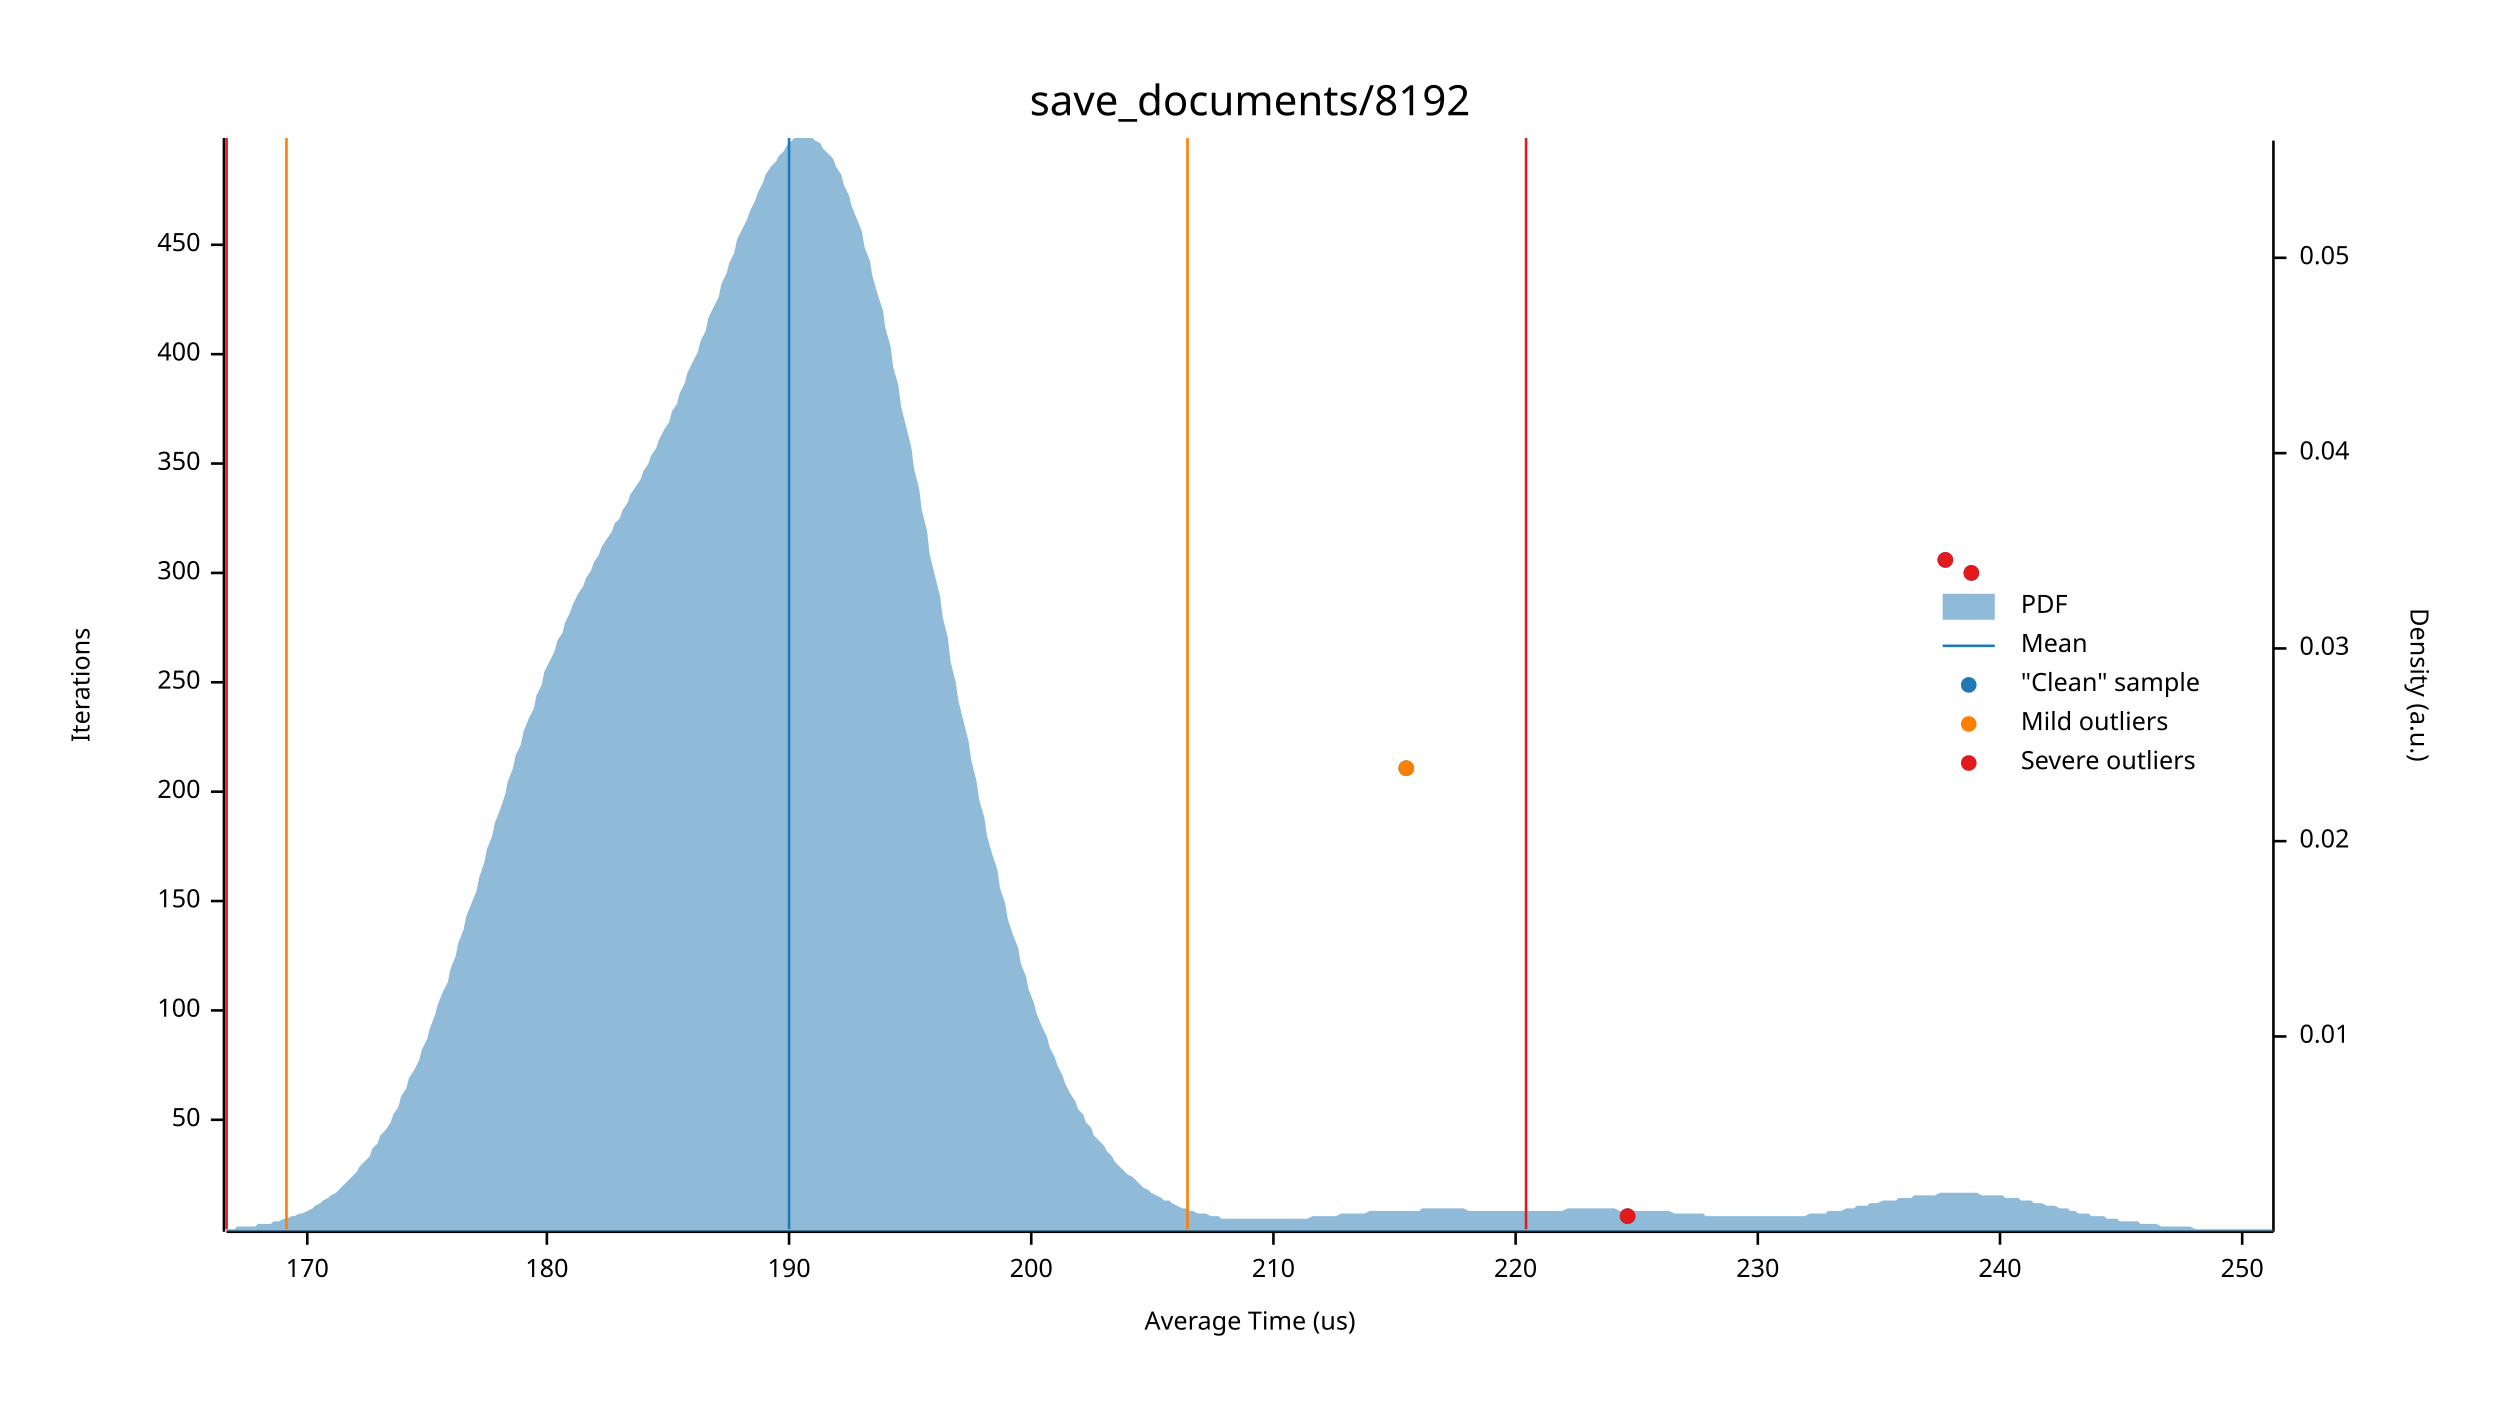
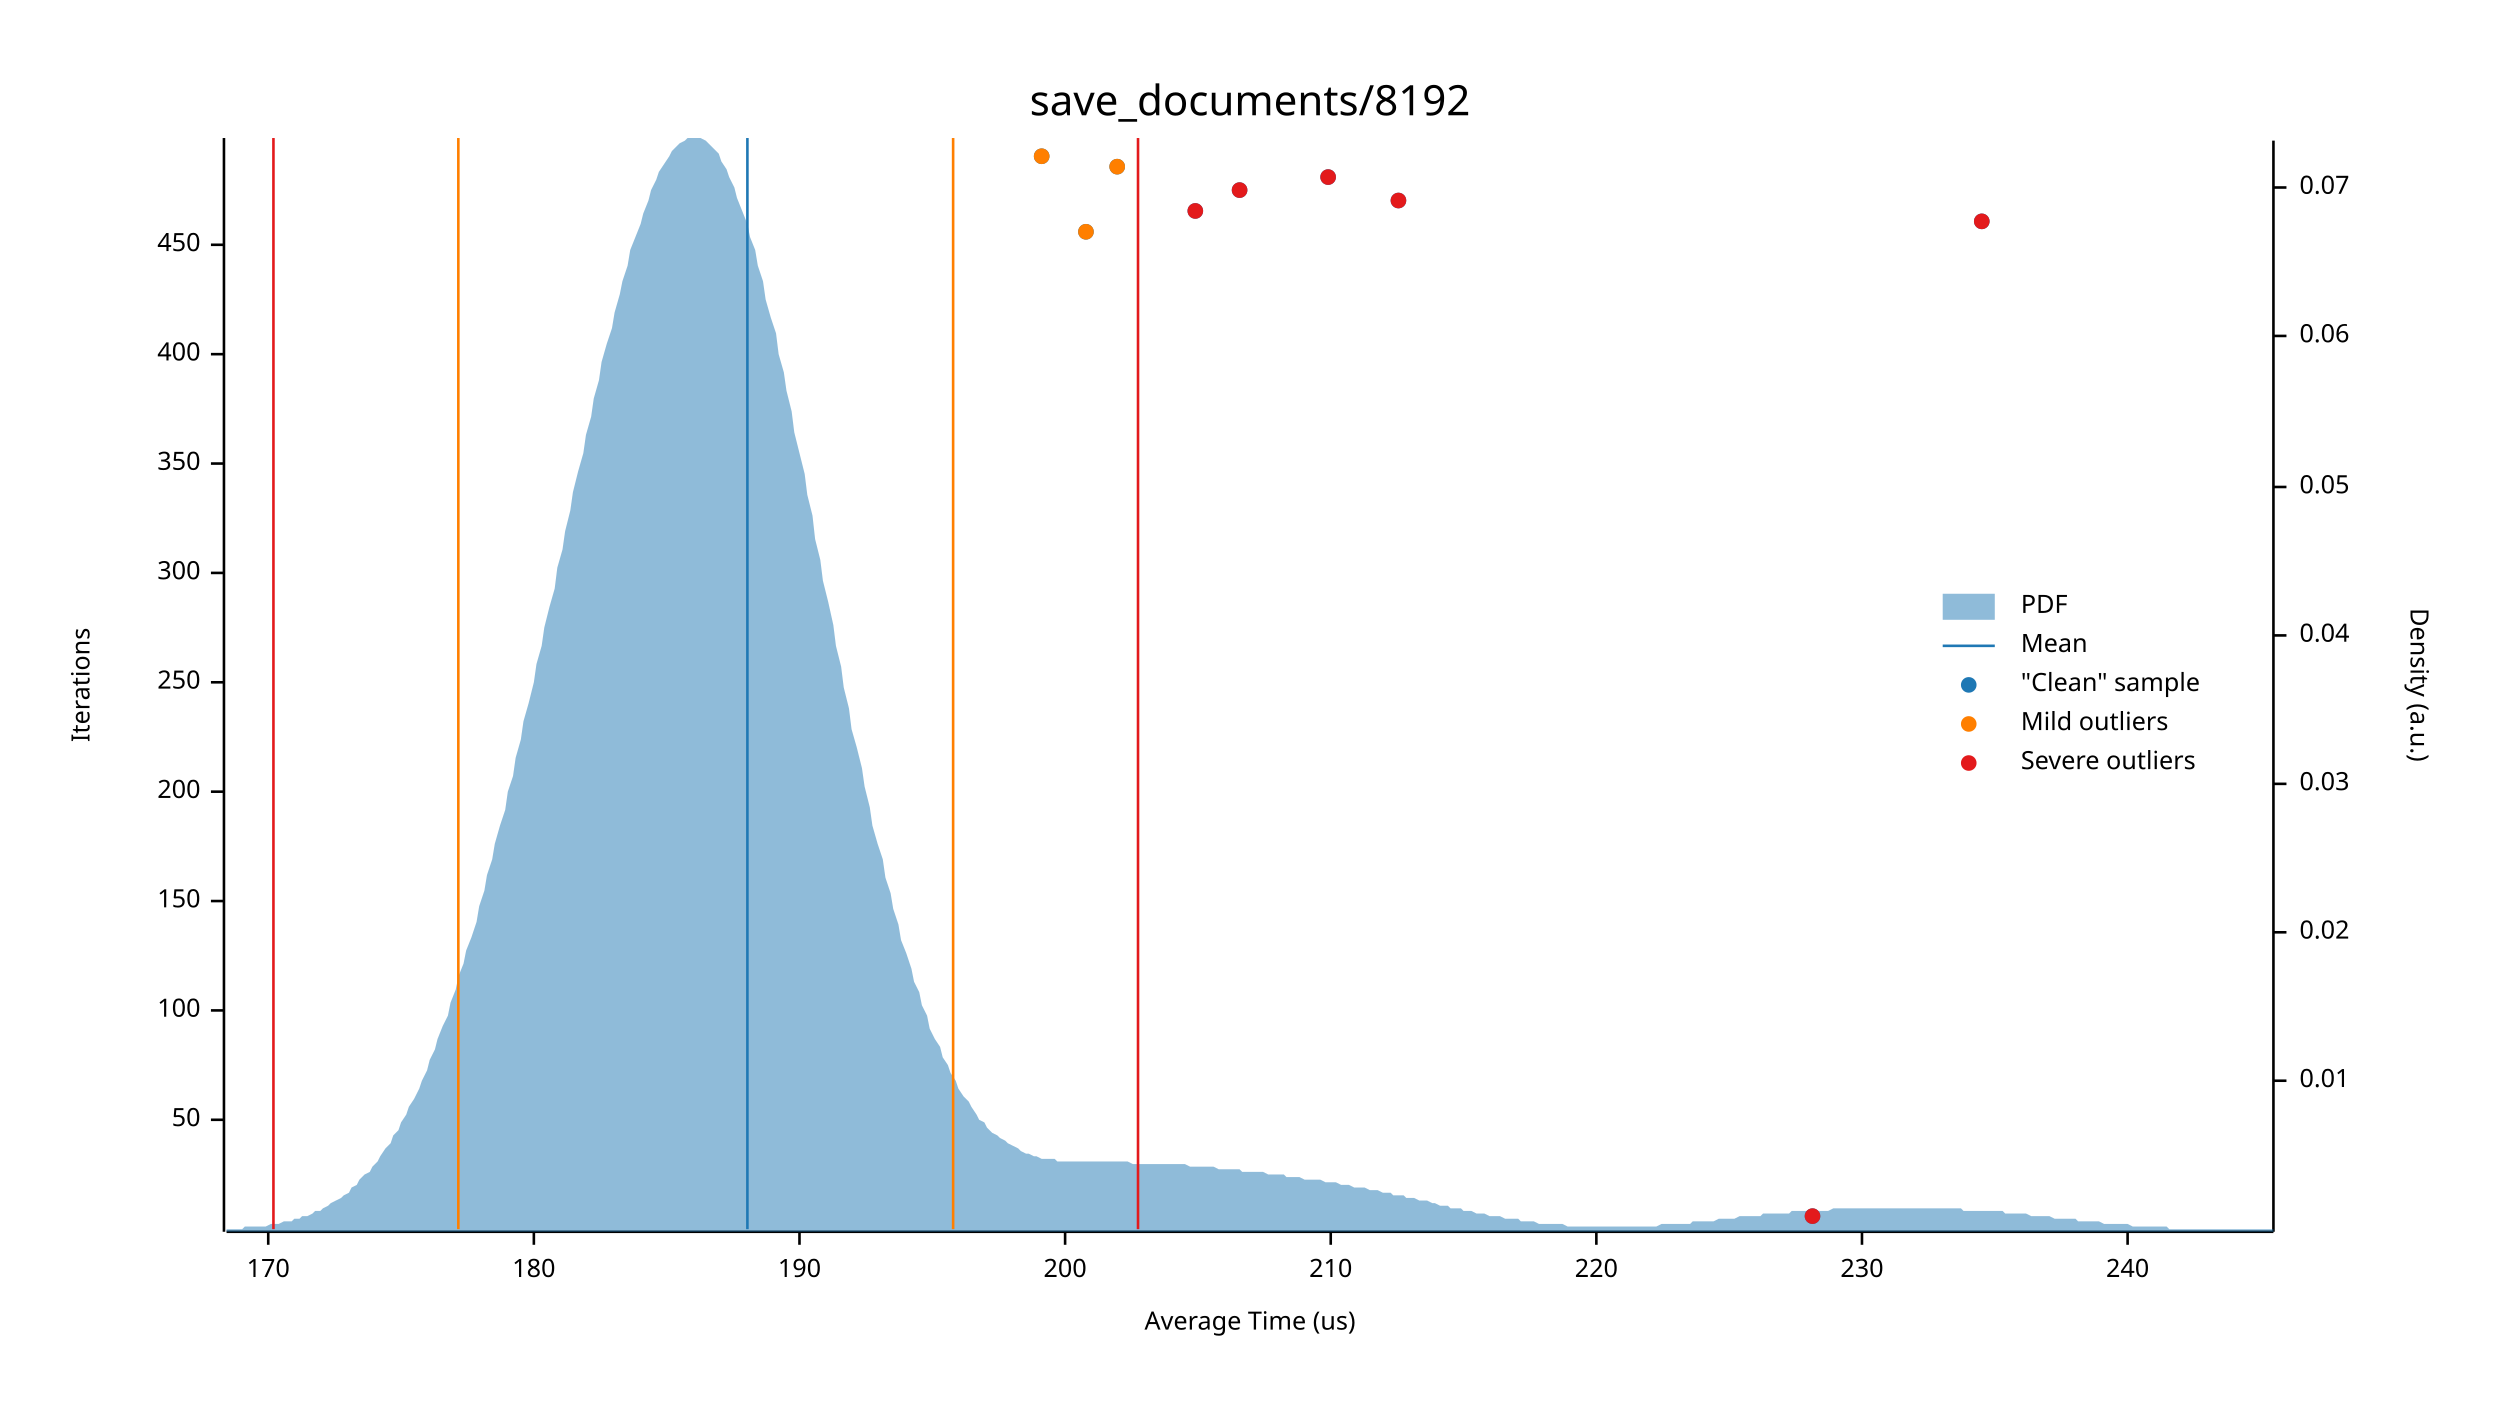
<svg xmlns="http://www.w3.org/2000/svg" width="960" height="540" viewBox="0 0 960 540">
  <text x="480" y="32" dy="0.76em" text-anchor="middle" font-family="sans-serif" font-size="16.129" opacity="1" fill="#000000">
save_documents/8192
</text>
  <text x="27" y="263" dy="0.76em" text-anchor="middle" font-family="sans-serif" font-size="9.677" opacity="1" fill="#000000" transform="rotate(270, 27, 263)">
Iterations
</text>
  <text x="480" y="513" dy="-0.5ex" text-anchor="middle" font-family="sans-serif" font-size="9.677" opacity="1" fill="#000000">
Average Time (us)
</text>
  <polyline fill="none" opacity="1" stroke="#000000" stroke-width="1" points="86,53 86,473 " />
  <text x="77" y="430" dy="0.5ex" text-anchor="end" font-family="sans-serif" font-size="9.677" opacity="1" fill="#000000">
50
</text>
  <polyline fill="none" opacity="1" stroke="#000000" stroke-width="1" points="81,430 86,430 " />
  <text x="77" y="388" dy="0.5ex" text-anchor="end" font-family="sans-serif" font-size="9.677" opacity="1" fill="#000000">
100
</text>
  <polyline fill="none" opacity="1" stroke="#000000" stroke-width="1" points="81,388 86,388 " />
  <text x="77" y="346" dy="0.5ex" text-anchor="end" font-family="sans-serif" font-size="9.677" opacity="1" fill="#000000">
150
</text>
  <polyline fill="none" opacity="1" stroke="#000000" stroke-width="1" points="81,346 86,346 " />
  <text x="77" y="304" dy="0.5ex" text-anchor="end" font-family="sans-serif" font-size="9.677" opacity="1" fill="#000000">
200
</text>
  <polyline fill="none" opacity="1" stroke="#000000" stroke-width="1" points="81,304 86,304 " />
  <text x="77" y="262" dy="0.5ex" text-anchor="end" font-family="sans-serif" font-size="9.677" opacity="1" fill="#000000">
250
</text>
  <polyline fill="none" opacity="1" stroke="#000000" stroke-width="1" points="81,262 86,262 " />
  <text x="77" y="220" dy="0.5ex" text-anchor="end" font-family="sans-serif" font-size="9.677" opacity="1" fill="#000000">
300
</text>
  <polyline fill="none" opacity="1" stroke="#000000" stroke-width="1" points="81,220 86,220 " />
  <text x="77" y="178" dy="0.5ex" text-anchor="end" font-family="sans-serif" font-size="9.677" opacity="1" fill="#000000">
350
</text>
  <polyline fill="none" opacity="1" stroke="#000000" stroke-width="1" points="81,178 86,178 " />
  <text x="77" y="136" dy="0.5ex" text-anchor="end" font-family="sans-serif" font-size="9.677" opacity="1" fill="#000000">
400
</text>
  <polyline fill="none" opacity="1" stroke="#000000" stroke-width="1" points="81,136 86,136 " />
  <text x="77" y="94" dy="0.5ex" text-anchor="end" font-family="sans-serif" font-size="9.677" opacity="1" fill="#000000">
450
</text>
  <polyline fill="none" opacity="1" stroke="#000000" stroke-width="1" points="81,94 86,94 " />
  <polyline fill="none" opacity="1" stroke="#000000" stroke-width="1" points="87,473 873,473 " />
-   <text x="118" y="483" dy="0.76em" text-anchor="middle" font-family="sans-serif" font-size="9.677" opacity="1" fill="#000000">
+   <text x="103" y="483" dy="0.76em" text-anchor="middle" font-family="sans-serif" font-size="9.677" opacity="1" fill="#000000">
170
</text>
-   <polyline fill="none" opacity="1" stroke="#000000" stroke-width="1" points="118,473 118,478 " />
-   <text x="210" y="483" dy="0.76em" text-anchor="middle" font-family="sans-serif" font-size="9.677" opacity="1" fill="#000000">
+   <polyline fill="none" opacity="1" stroke="#000000" stroke-width="1" points="103,473 103,478 " />
+   <text x="205" y="483" dy="0.76em" text-anchor="middle" font-family="sans-serif" font-size="9.677" opacity="1" fill="#000000">
180
</text>
-   <polyline fill="none" opacity="1" stroke="#000000" stroke-width="1" points="210,473 210,478 " />
-   <text x="303" y="483" dy="0.76em" text-anchor="middle" font-family="sans-serif" font-size="9.677" opacity="1" fill="#000000">
+   <polyline fill="none" opacity="1" stroke="#000000" stroke-width="1" points="205,473 205,478 " />
+   <text x="307" y="483" dy="0.76em" text-anchor="middle" font-family="sans-serif" font-size="9.677" opacity="1" fill="#000000">
190
</text>
-   <polyline fill="none" opacity="1" stroke="#000000" stroke-width="1" points="303,473 303,478 " />
-   <text x="396" y="483" dy="0.76em" text-anchor="middle" font-family="sans-serif" font-size="9.677" opacity="1" fill="#000000">
+   <polyline fill="none" opacity="1" stroke="#000000" stroke-width="1" points="307,473 307,478 " />
+   <text x="409" y="483" dy="0.76em" text-anchor="middle" font-family="sans-serif" font-size="9.677" opacity="1" fill="#000000">
200
</text>
-   <polyline fill="none" opacity="1" stroke="#000000" stroke-width="1" points="396,473 396,478 " />
-   <text x="489" y="483" dy="0.76em" text-anchor="middle" font-family="sans-serif" font-size="9.677" opacity="1" fill="#000000">
+   <polyline fill="none" opacity="1" stroke="#000000" stroke-width="1" points="409,473 409,478 " />
+   <text x="511" y="483" dy="0.76em" text-anchor="middle" font-family="sans-serif" font-size="9.677" opacity="1" fill="#000000">
210
</text>
-   <polyline fill="none" opacity="1" stroke="#000000" stroke-width="1" points="489,473 489,478 " />
-   <text x="582" y="483" dy="0.76em" text-anchor="middle" font-family="sans-serif" font-size="9.677" opacity="1" fill="#000000">
+   <polyline fill="none" opacity="1" stroke="#000000" stroke-width="1" points="511,473 511,478 " />
+   <text x="613" y="483" dy="0.76em" text-anchor="middle" font-family="sans-serif" font-size="9.677" opacity="1" fill="#000000">
220
</text>
-   <polyline fill="none" opacity="1" stroke="#000000" stroke-width="1" points="582,473 582,478 " />
-   <text x="675" y="483" dy="0.76em" text-anchor="middle" font-family="sans-serif" font-size="9.677" opacity="1" fill="#000000">
+   <polyline fill="none" opacity="1" stroke="#000000" stroke-width="1" points="613,473 613,478 " />
+   <text x="715" y="483" dy="0.76em" text-anchor="middle" font-family="sans-serif" font-size="9.677" opacity="1" fill="#000000">
230
</text>
-   <polyline fill="none" opacity="1" stroke="#000000" stroke-width="1" points="675,473 675,478 " />
-   <text x="768" y="483" dy="0.76em" text-anchor="middle" font-family="sans-serif" font-size="9.677" opacity="1" fill="#000000">
+   <polyline fill="none" opacity="1" stroke="#000000" stroke-width="1" points="715,473 715,478 " />
+   <text x="817" y="483" dy="0.76em" text-anchor="middle" font-family="sans-serif" font-size="9.677" opacity="1" fill="#000000">
240
</text>
-   <polyline fill="none" opacity="1" stroke="#000000" stroke-width="1" points="768,473 768,478 " />
-   <text x="861" y="483" dy="0.76em" text-anchor="middle" font-family="sans-serif" font-size="9.677" opacity="1" fill="#000000">
- 250
- </text>
-   <polyline fill="none" opacity="1" stroke="#000000" stroke-width="1" points="861,473 861,478 " />
+   <polyline fill="none" opacity="1" stroke="#000000" stroke-width="1" points="817,473 817,478 " />
  <text x="933" y="263" dy="0.76em" text-anchor="middle" font-family="sans-serif" font-size="9.677" opacity="1" fill="#000000" transform="rotate(90, 933, 263)">
Density (a.u.)
</text>
  <polyline fill="none" opacity="1" stroke="#000000" stroke-width="1" points="873,54 873,473 " />
-   <text x="883" y="398" dy="0.5ex" text-anchor="start" font-family="sans-serif" font-size="9.677" opacity="1" fill="#000000">
+   <text x="883" y="415" dy="0.5ex" text-anchor="start" font-family="sans-serif" font-size="9.677" opacity="1" fill="#000000">
0.01
</text>
-   <polyline fill="none" opacity="1" stroke="#000000" stroke-width="1" points="873,398 878,398 " />
-   <text x="883" y="323" dy="0.5ex" text-anchor="start" font-family="sans-serif" font-size="9.677" opacity="1" fill="#000000">
+   <polyline fill="none" opacity="1" stroke="#000000" stroke-width="1" points="873,415 878,415 " />
+   <text x="883" y="358" dy="0.5ex" text-anchor="start" font-family="sans-serif" font-size="9.677" opacity="1" fill="#000000">
0.02
</text>
-   <polyline fill="none" opacity="1" stroke="#000000" stroke-width="1" points="873,323 878,323 " />
-   <text x="883" y="249" dy="0.5ex" text-anchor="start" font-family="sans-serif" font-size="9.677" opacity="1" fill="#000000">
+   <polyline fill="none" opacity="1" stroke="#000000" stroke-width="1" points="873,358 878,358 " />
+   <text x="883" y="301" dy="0.5ex" text-anchor="start" font-family="sans-serif" font-size="9.677" opacity="1" fill="#000000">
0.03
</text>
-   <polyline fill="none" opacity="1" stroke="#000000" stroke-width="1" points="873,249 878,249 " />
-   <text x="883" y="174" dy="0.5ex" text-anchor="start" font-family="sans-serif" font-size="9.677" opacity="1" fill="#000000">
+   <polyline fill="none" opacity="1" stroke="#000000" stroke-width="1" points="873,301 878,301 " />
+   <text x="883" y="244" dy="0.5ex" text-anchor="start" font-family="sans-serif" font-size="9.677" opacity="1" fill="#000000">
0.04
</text>
-   <polyline fill="none" opacity="1" stroke="#000000" stroke-width="1" points="873,174 878,174 " />
-   <text x="883" y="99" dy="0.5ex" text-anchor="start" font-family="sans-serif" font-size="9.677" opacity="1" fill="#000000">
+   <polyline fill="none" opacity="1" stroke="#000000" stroke-width="1" points="873,244 878,244 " />
+   <text x="883" y="187" dy="0.5ex" text-anchor="start" font-family="sans-serif" font-size="9.677" opacity="1" fill="#000000">
0.05
</text>
-   <polyline fill="none" opacity="1" stroke="#000000" stroke-width="1" points="873,99 878,99 " />
-   <polygon opacity="0.5" fill="#1F78B4" points="87,472 88,472 90,472 91,471 93,471 94,471 96,471 98,471 99,470 101,470 102,470 104,470 105,469 107,469 109,468 110,468 112,467 113,467 115,466 116,466 118,465 120,464 121,463 123,462 124,461 126,460 127,459 129,458 131,456 132,455 134,453 135,452 137,450 138,448 140,446 142,444 143,441 145,439 146,436 148,434 150,431 151,428 153,425 154,421 156,418 157,414 159,411 161,407 162,403 164,399 165,395 167,390 168,386 170,381 172,377 173,372 175,367 176,362 178,357 179,352 181,347 183,342 184,337 186,331 187,326 189,321 190,316 192,311 194,305 195,300 197,295 198,290 200,286 201,281 203,276 205,272 206,267 208,263 209,258 211,254 213,250 214,246 216,243 217,239 219,235 220,232 222,228 224,225 225,222 227,219 228,216 230,213 231,210 233,207 235,204 236,201 238,199 239,196 241,193 242,190 244,187 246,184 247,181 249,178 250,175 252,172 253,169 255,165 257,162 258,158 260,155 261,151 263,147 264,143 266,139 268,135 269,131 271,127 272,122 274,118 276,114 277,109 279,105 280,101 282,97 283,92 285,88 287,84 288,81 290,77 291,74 293,70 294,67 296,64 298,62 299,60 301,58 302,56 304,54 305,53 307,53 309,53 310,53 312,53 313,54 315,55 316,57 318,59 320,61 321,64 323,67 324,71 326,75 327,79 329,84 331,89 332,95 334,100 335,106 337,113 339,119 340,126 342,133 343,141 345,148 346,156 348,164 350,172 351,180 353,188 354,196 356,204 357,213 359,221 361,229 362,237 364,245 365,254 367,262 368,269 370,277 372,285 373,292 375,300 376,307 378,314 379,321 381,328 383,334 384,341 386,347 387,353 389,359 391,364 392,370 394,375 395,380 397,385 398,389 400,394 402,398 403,402 405,406 406,409 408,413 409,416 411,420 413,423 414,426 416,428 417,431 419,433 420,436 422,438 424,440 425,442 427,444 428,446 430,448 431,449 433,451 435,452 436,453 438,455 439,456 441,457 442,458 444,459 446,460 447,461 449,461 450,462 452,463 454,464 455,464 457,465 458,465 460,466 461,466 463,466 465,467 466,467 468,467 469,468 471,468 472,468 474,468 476,468 477,468 479,468 480,468 482,468 483,468 485,468 487,468 488,468 490,468 491,468 493,468 494,468 496,468 498,468 499,468 501,468 502,468 504,467 505,467 507,467 509,467 510,467 512,467 513,467 515,466 517,466 518,466 520,466 521,466 523,466 524,466 526,465 528,465 529,465 531,465 532,465 534,465 535,465 537,465 539,465 540,465 542,465 543,465 545,465 546,464 548,464 550,464 551,464 553,464 554,464 556,464 557,464 559,464 561,464 562,464 564,465 565,465 567,465 568,465 570,465 572,465 573,465 575,465 576,465 578,465 580,465 581,465 583,465 584,465 586,465 587,465 589,465 591,465 592,465 594,465 595,465 597,465 598,465 600,465 602,464 603,464 605,464 606,464 608,464 609,464 611,464 613,464 614,464 616,464 617,464 619,464 620,464 622,465 624,465 625,465 627,465 628,465 630,465 632,465 633,465 635,465 636,465 638,465 639,465 641,465 643,466 644,466 646,466 647,466 649,466 650,466 652,466 654,466 655,467 657,467 658,467 660,467 661,467 663,467 665,467 666,467 668,467 669,467 671,467 672,467 674,467 676,467 677,467 679,467 680,467 682,467 683,467 685,467 687,467 688,467 690,467 691,467 693,467 695,466 696,466 698,466 699,466 701,466 702,465 704,465 706,465 707,465 709,464 710,464 712,464 713,463 715,463 717,463 718,462 720,462 721,462 723,461 724,461 726,461 728,461 729,460 731,460 732,460 734,460 735,459 737,459 739,459 740,459 742,459 743,459 745,458 746,458 748,458 750,458 751,458 753,458 754,458 756,458 758,458 759,458 761,459 762,459 764,459 765,459 767,459 769,459 770,460 772,460 773,460 775,460 776,461 778,461 780,461 781,462 783,462 784,462 786,463 787,463 789,463 791,464 792,464 794,464 795,465 797,465 798,466 800,466 802,466 803,467 805,467 806,467 808,467 809,468 811,468 813,468 814,469 816,469 817,469 819,469 821,469 822,470 824,470 825,470 827,470 828,470 830,471 832,471 833,471 835,471 836,471 838,471 839,471 841,471 843,472 844,472 846,472 847,472 849,472 850,472 852,472 854,472 855,472 857,472 858,472 860,472 861,472 863,472 865,472 866,472 868,472 869,472 871,472 873,472 873,473 87,473 " />
-   <polyline fill="none" opacity="1" stroke="#1F78B4" stroke-width="1" points="303,472 303,53 " />
-   <polyline fill="none" opacity="1" stroke="#FF7F00" stroke-width="1" points="110,472 110,53 " />
-   <polyline fill="none" opacity="1" stroke="#FF7F00" stroke-width="1" points="456,472 456,53 " />
-   <polyline fill="none" opacity="1" stroke="#E31A1C" stroke-width="1" points="87,472 87,53 " />
-   <polyline fill="none" opacity="1" stroke="#E31A1C" stroke-width="1" points="586,472 586,53 " />
-   <circle cx="625" cy="467" r="3" opacity="1" fill="#1F78B4" stroke="none" stroke-width="1" />
-   <circle cx="540" cy="295" r="3" opacity="1" fill="#1F78B4" stroke="none" stroke-width="1" />
-   <circle cx="757" cy="220" r="3" opacity="1" fill="#1F78B4" stroke="none" stroke-width="1" />
-   <circle cx="747" cy="215" r="3" opacity="1" fill="#1F78B4" stroke="none" stroke-width="1" />
-   <circle cx="540" cy="295" r="3" opacity="1" fill="#FF7F00" stroke="none" stroke-width="1" />
-   <circle cx="625" cy="467" r="3" opacity="1" fill="#E31A1C" stroke="none" stroke-width="1" />
-   <circle cx="757" cy="220" r="3" opacity="1" fill="#E31A1C" stroke="none" stroke-width="1" />
-   <circle cx="747" cy="215" r="3" opacity="1" fill="#E31A1C" stroke="none" stroke-width="1" />
+   <polyline fill="none" opacity="1" stroke="#000000" stroke-width="1" points="873,187 878,187 " />
+   <text x="883" y="129" dy="0.5ex" text-anchor="start" font-family="sans-serif" font-size="9.677" opacity="1" fill="#000000">
+ 0.06
+ </text>
+   <polyline fill="none" opacity="1" stroke="#000000" stroke-width="1" points="873,129 878,129 " />
+   <text x="883" y="72" dy="0.5ex" text-anchor="start" font-family="sans-serif" font-size="9.677" opacity="1" fill="#000000">
+ 0.07
+ </text>
+   <polyline fill="none" opacity="1" stroke="#000000" stroke-width="1" points="873,72 878,72 " />
+   <polygon opacity="0.5" fill="#1F78B4" points="87,472 88,472 90,472 91,472 93,472 94,471 96,471 98,471 99,471 101,471 102,471 104,470 105,470 107,470 109,469 110,469 112,469 113,468 115,468 116,467 118,467 120,466 121,465 123,465 124,464 126,463 127,462 129,461 131,460 132,459 134,458 135,456 137,455 138,453 140,451 142,450 143,448 145,446 146,444 148,441 150,439 151,436 153,434 154,431 156,428 157,425 159,422 161,418 162,415 164,411 165,407 167,403 168,399 170,394 172,390 173,385 175,380 176,375 178,370 179,365 181,360 183,354 184,348 186,342 187,336 189,330 190,324 192,317 194,311 195,304 197,298 198,291 200,284 201,277 203,270 205,262 206,255 208,248 209,241 211,233 213,226 214,218 216,211 217,204 219,196 220,189 222,181 224,174 225,167 227,160 228,153 230,146 231,139 233,132 235,126 236,120 238,113 239,108 241,102 242,96 244,91 246,86 247,82 249,77 250,73 252,69 253,66 255,63 257,60 258,58 260,56 261,55 263,54 264,53 266,53 268,53 269,53 271,54 272,55 274,57 276,59 277,62 279,65 280,68 282,72 283,76 285,81 287,86 288,91 290,96 291,102 293,108 294,115 296,122 298,128 299,136 301,143 302,150 304,158 305,166 307,174 309,182 310,190 312,198 313,207 315,215 316,223 318,231 320,240 321,248 323,256 324,264 326,272 327,280 329,287 331,295 332,302 334,310 335,317 337,324 339,330 340,337 342,343 343,349 345,355 346,361 348,366 350,372 351,377 353,381 354,386 356,390 357,395 359,399 361,402 362,406 364,409 365,412 367,415 368,418 370,421 372,423 373,425 375,428 376,430 378,431 379,433 381,435 383,436 384,437 386,438 387,439 389,440 391,441 392,442 394,443 395,443 397,444 398,444 400,445 402,445 403,445 405,445 406,446 408,446 409,446 411,446 413,446 414,446 416,446 417,446 419,446 420,446 422,446 424,446 425,446 427,446 428,446 430,446 431,446 433,446 435,447 436,447 438,447 439,447 441,447 442,447 444,447 446,447 447,447 449,447 450,447 452,447 454,447 455,447 457,448 458,448 460,448 461,448 463,448 465,448 466,448 468,449 469,449 471,449 472,449 474,449 476,449 477,450 479,450 480,450 482,450 483,450 485,450 487,451 488,451 490,451 491,451 493,451 494,452 496,452 498,452 499,452 501,453 502,453 504,453 505,453 507,453 509,454 510,454 512,454 513,454 515,455 517,455 518,455 520,456 521,456 523,456 524,456 526,457 528,457 529,457 531,458 532,458 534,458 535,459 537,459 539,459 540,460 542,460 543,460 545,461 546,461 548,461 550,462 551,462 553,463 554,463 556,463 557,464 559,464 561,464 562,465 564,465 565,465 567,466 568,466 570,466 572,467 573,467 575,467 576,467 578,468 580,468 581,468 583,468 584,469 586,469 587,469 589,469 591,470 592,470 594,470 595,470 597,470 598,470 600,470 602,471 603,471 605,471 606,471 608,471 609,471 611,471 613,471 614,471 616,471 617,471 619,471 620,471 622,471 624,471 625,471 627,471 628,471 630,471 632,471 633,471 635,471 636,471 638,470 639,470 641,470 643,470 644,470 646,470 647,470 649,470 650,469 652,469 654,469 655,469 657,469 658,469 660,468 661,468 663,468 665,468 666,468 668,467 669,467 671,467 672,467 674,467 676,467 677,466 679,466 680,466 682,466 683,466 685,466 687,466 688,465 690,465 691,465 693,465 695,465 696,465 698,465 699,465 701,465 702,465 704,464 706,464 707,464 709,464 710,464 712,464 713,464 715,464 717,464 718,464 720,464 721,464 723,464 724,464 726,464 728,464 729,464 731,464 732,464 734,464 735,464 737,464 739,464 740,464 742,464 743,464 745,464 746,464 748,464 750,464 751,464 753,464 754,465 756,465 758,465 759,465 761,465 762,465 764,465 765,465 767,465 769,465 770,466 772,466 773,466 775,466 776,466 778,466 780,467 781,467 783,467 784,467 786,467 787,467 789,468 791,468 792,468 794,468 795,468 797,468 798,469 800,469 802,469 803,469 805,469 806,469 808,470 809,470 811,470 813,470 814,470 816,470 817,470 819,471 821,471 822,471 824,471 825,471 827,471 828,471 830,471 832,471 833,472 835,472 836,472 838,472 839,472 841,472 843,472 844,472 846,472 847,472 849,472 850,472 852,472 854,472 855,472 857,472 858,472 860,472 861,472 863,472 865,472 866,472 868,472 869,472 871,472 873,472 873,473 87,473 " />
+   <polyline fill="none" opacity="1" stroke="#1F78B4" stroke-width="1" points="287,472 287,53 " />
+   <polyline fill="none" opacity="1" stroke="#FF7F00" stroke-width="1" points="176,472 176,53 " />
+   <polyline fill="none" opacity="1" stroke="#FF7F00" stroke-width="1" points="366,472 366,53 " />
+   <polyline fill="none" opacity="1" stroke="#E31A1C" stroke-width="1" points="105,472 105,53 " />
+   <polyline fill="none" opacity="1" stroke="#E31A1C" stroke-width="1" points="437,472 437,53 " />
+   <circle cx="696" cy="467" r="3" opacity="1" fill="#1F78B4" stroke="none" stroke-width="1" />
+   <circle cx="417" cy="89" r="3" opacity="1" fill="#1F78B4" stroke="none" stroke-width="1" />
+   <circle cx="761" cy="85" r="3" opacity="1" fill="#1F78B4" stroke="none" stroke-width="1" />
+   <circle cx="459" cy="81" r="3" opacity="1" fill="#1F78B4" stroke="none" stroke-width="1" />
+   <circle cx="537" cy="77" r="3" opacity="1" fill="#1F78B4" stroke="none" stroke-width="1" />
+   <circle cx="476" cy="73" r="3" opacity="1" fill="#1F78B4" stroke="none" stroke-width="1" />
+   <circle cx="510" cy="68" r="3" opacity="1" fill="#1F78B4" stroke="none" stroke-width="1" />
+   <circle cx="429" cy="64" r="3" opacity="1" fill="#1F78B4" stroke="none" stroke-width="1" />
+   <circle cx="400" cy="60" r="3" opacity="1" fill="#1F78B4" stroke="none" stroke-width="1" />
+   <circle cx="417" cy="89" r="3" opacity="1" fill="#FF7F00" stroke="none" stroke-width="1" />
+   <circle cx="429" cy="64" r="3" opacity="1" fill="#FF7F00" stroke="none" stroke-width="1" />
+   <circle cx="400" cy="60" r="3" opacity="1" fill="#FF7F00" stroke="none" stroke-width="1" />
+   <circle cx="696" cy="467" r="3" opacity="1" fill="#E31A1C" stroke="none" stroke-width="1" />
+   <circle cx="761" cy="85" r="3" opacity="1" fill="#E31A1C" stroke="none" stroke-width="1" />
+   <circle cx="459" cy="81" r="3" opacity="1" fill="#E31A1C" stroke="none" stroke-width="1" />
+   <circle cx="537" cy="77" r="3" opacity="1" fill="#E31A1C" stroke="none" stroke-width="1" />
+   <circle cx="476" cy="73" r="3" opacity="1" fill="#E31A1C" stroke="none" stroke-width="1" />
+   <circle cx="510" cy="68" r="3" opacity="1" fill="#E31A1C" stroke="none" stroke-width="1" />
  <text x="776" y="228" dy="0.76em" text-anchor="start" font-family="sans-serif" font-size="9.677" opacity="1" fill="#000000">
PDF
</text>
  <text x="776" y="243" dy="0.76em" text-anchor="start" font-family="sans-serif" font-size="9.677" opacity="1" fill="#000000">
Mean
</text>
  <text x="776" y="258" dy="0.76em" text-anchor="start" font-family="sans-serif" font-size="9.677" opacity="1" fill="#000000">
"Clean" sample
</text>
  <text x="776" y="273" dy="0.76em" text-anchor="start" font-family="sans-serif" font-size="9.677" opacity="1" fill="#000000">
Mild outliers
</text>
  <text x="776" y="288" dy="0.76em" text-anchor="start" font-family="sans-serif" font-size="9.677" opacity="1" fill="#000000">
Severe outliers
</text>
  <rect x="746" y="228" width="20" height="10" opacity="0.5" fill="#1F78B4" stroke="none" />
  <polyline fill="none" opacity="1" stroke="#1F78B4" stroke-width="1" points="746,248 766,248 " />
  <circle cx="756" cy="263" r="3" opacity="1" fill="#1F78B4" stroke="none" stroke-width="1" />
  <circle cx="756" cy="278" r="3" opacity="1" fill="#FF7F00" stroke="none" stroke-width="1" />
  <circle cx="756" cy="293" r="3" opacity="1" fill="#E31A1C" stroke="none" stroke-width="1" />
</svg>
